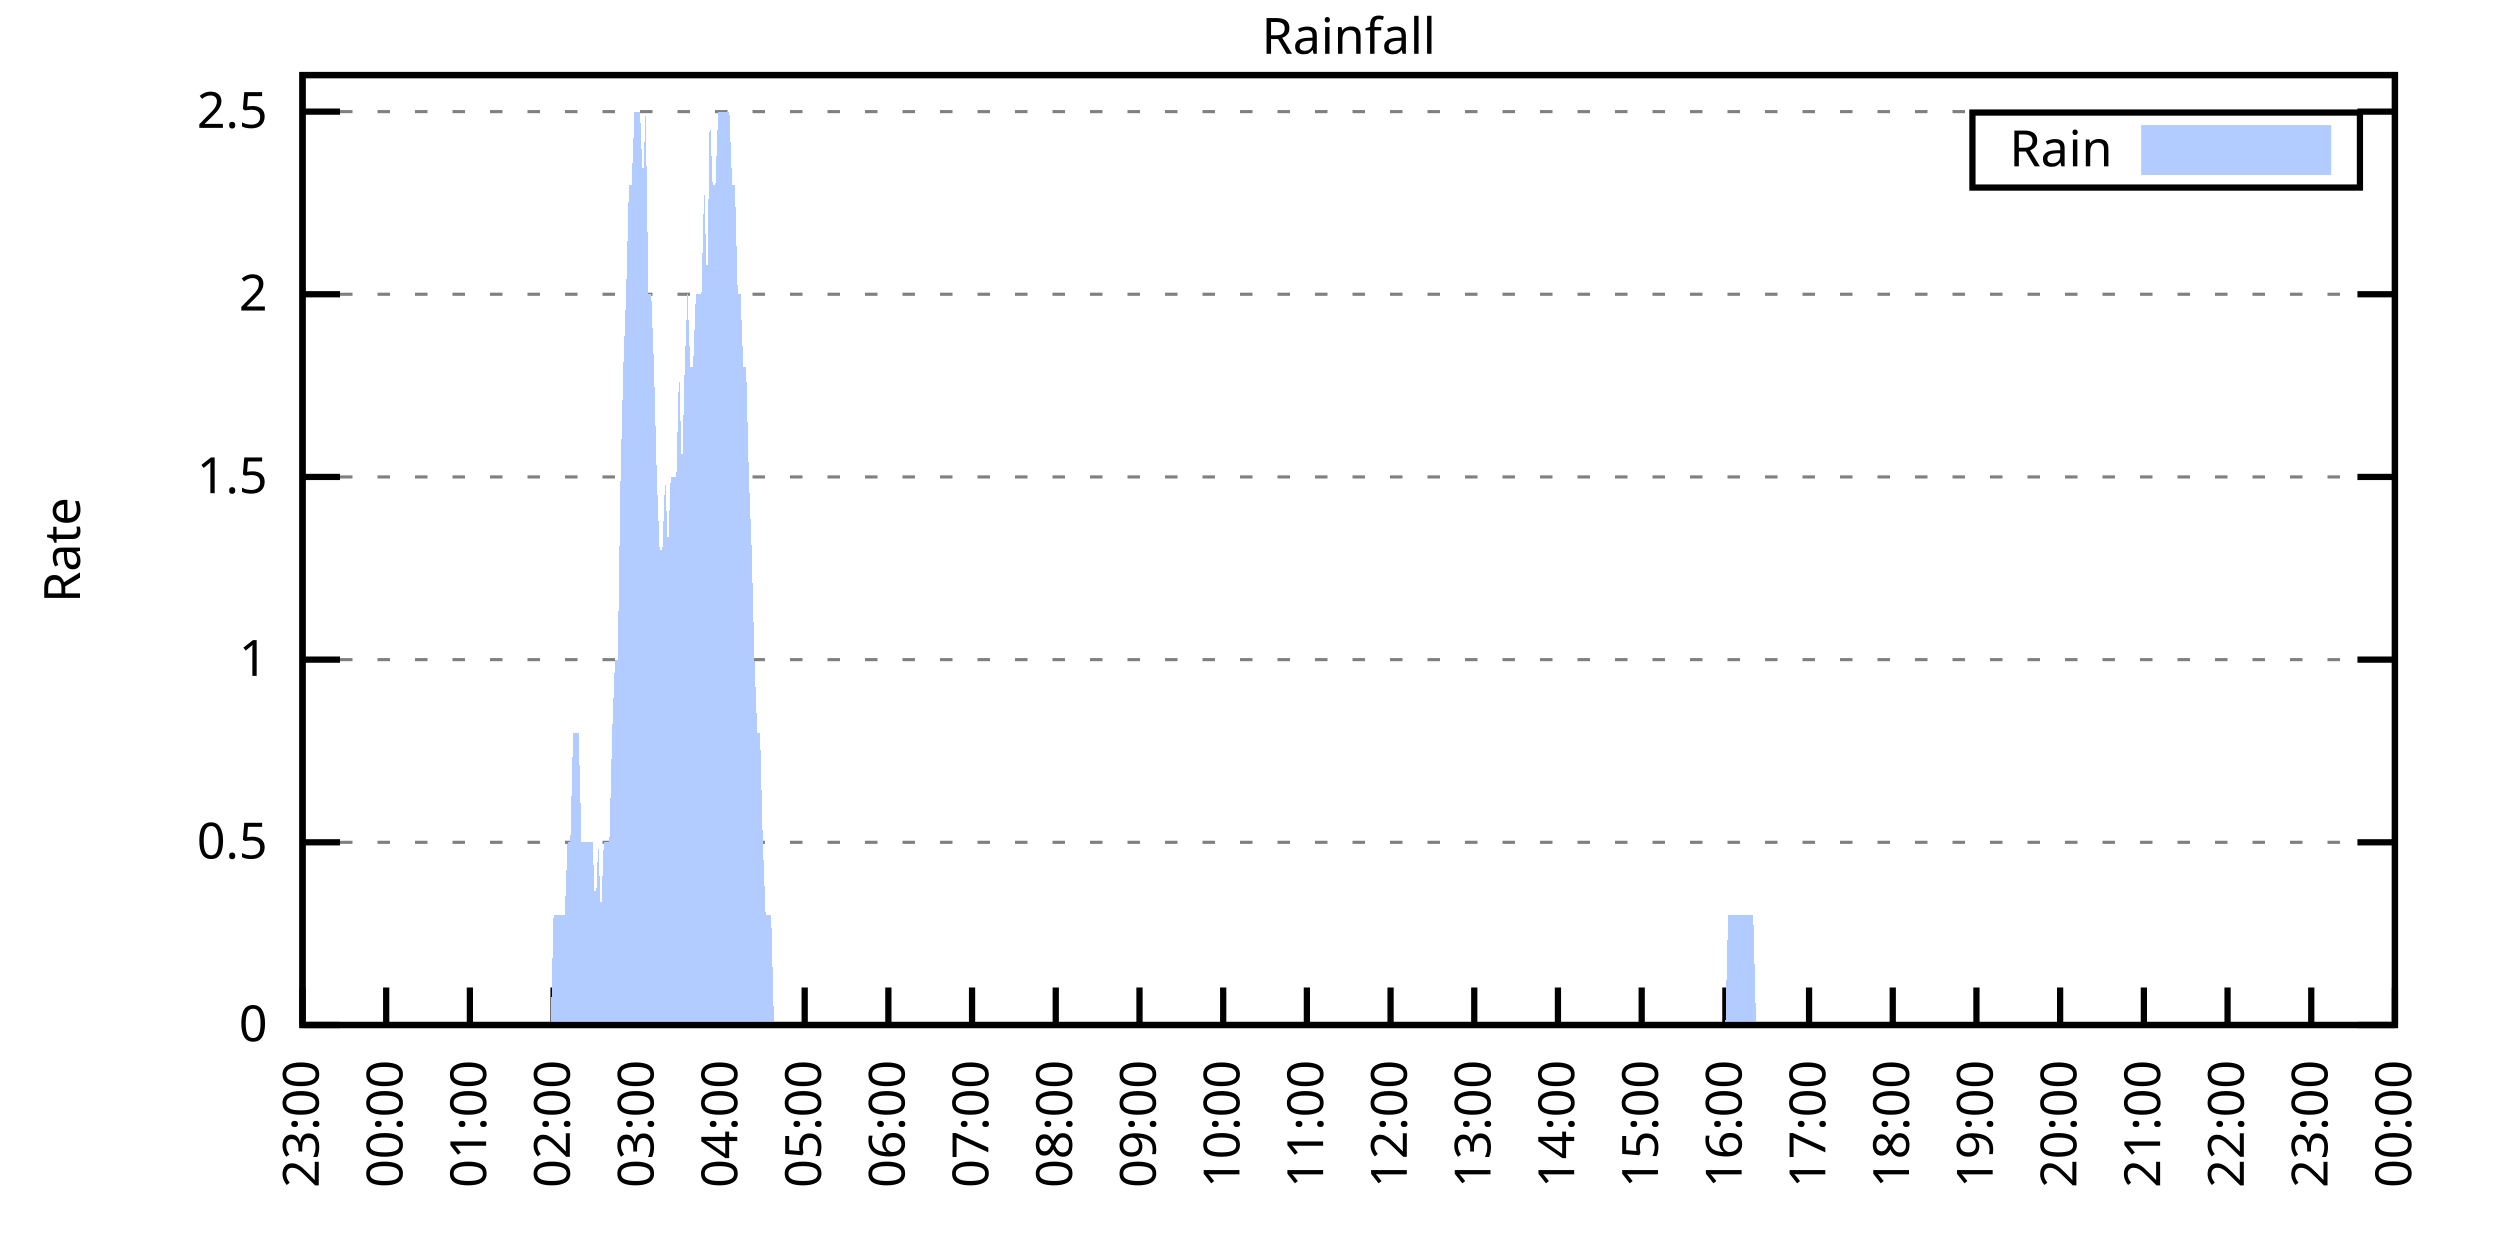
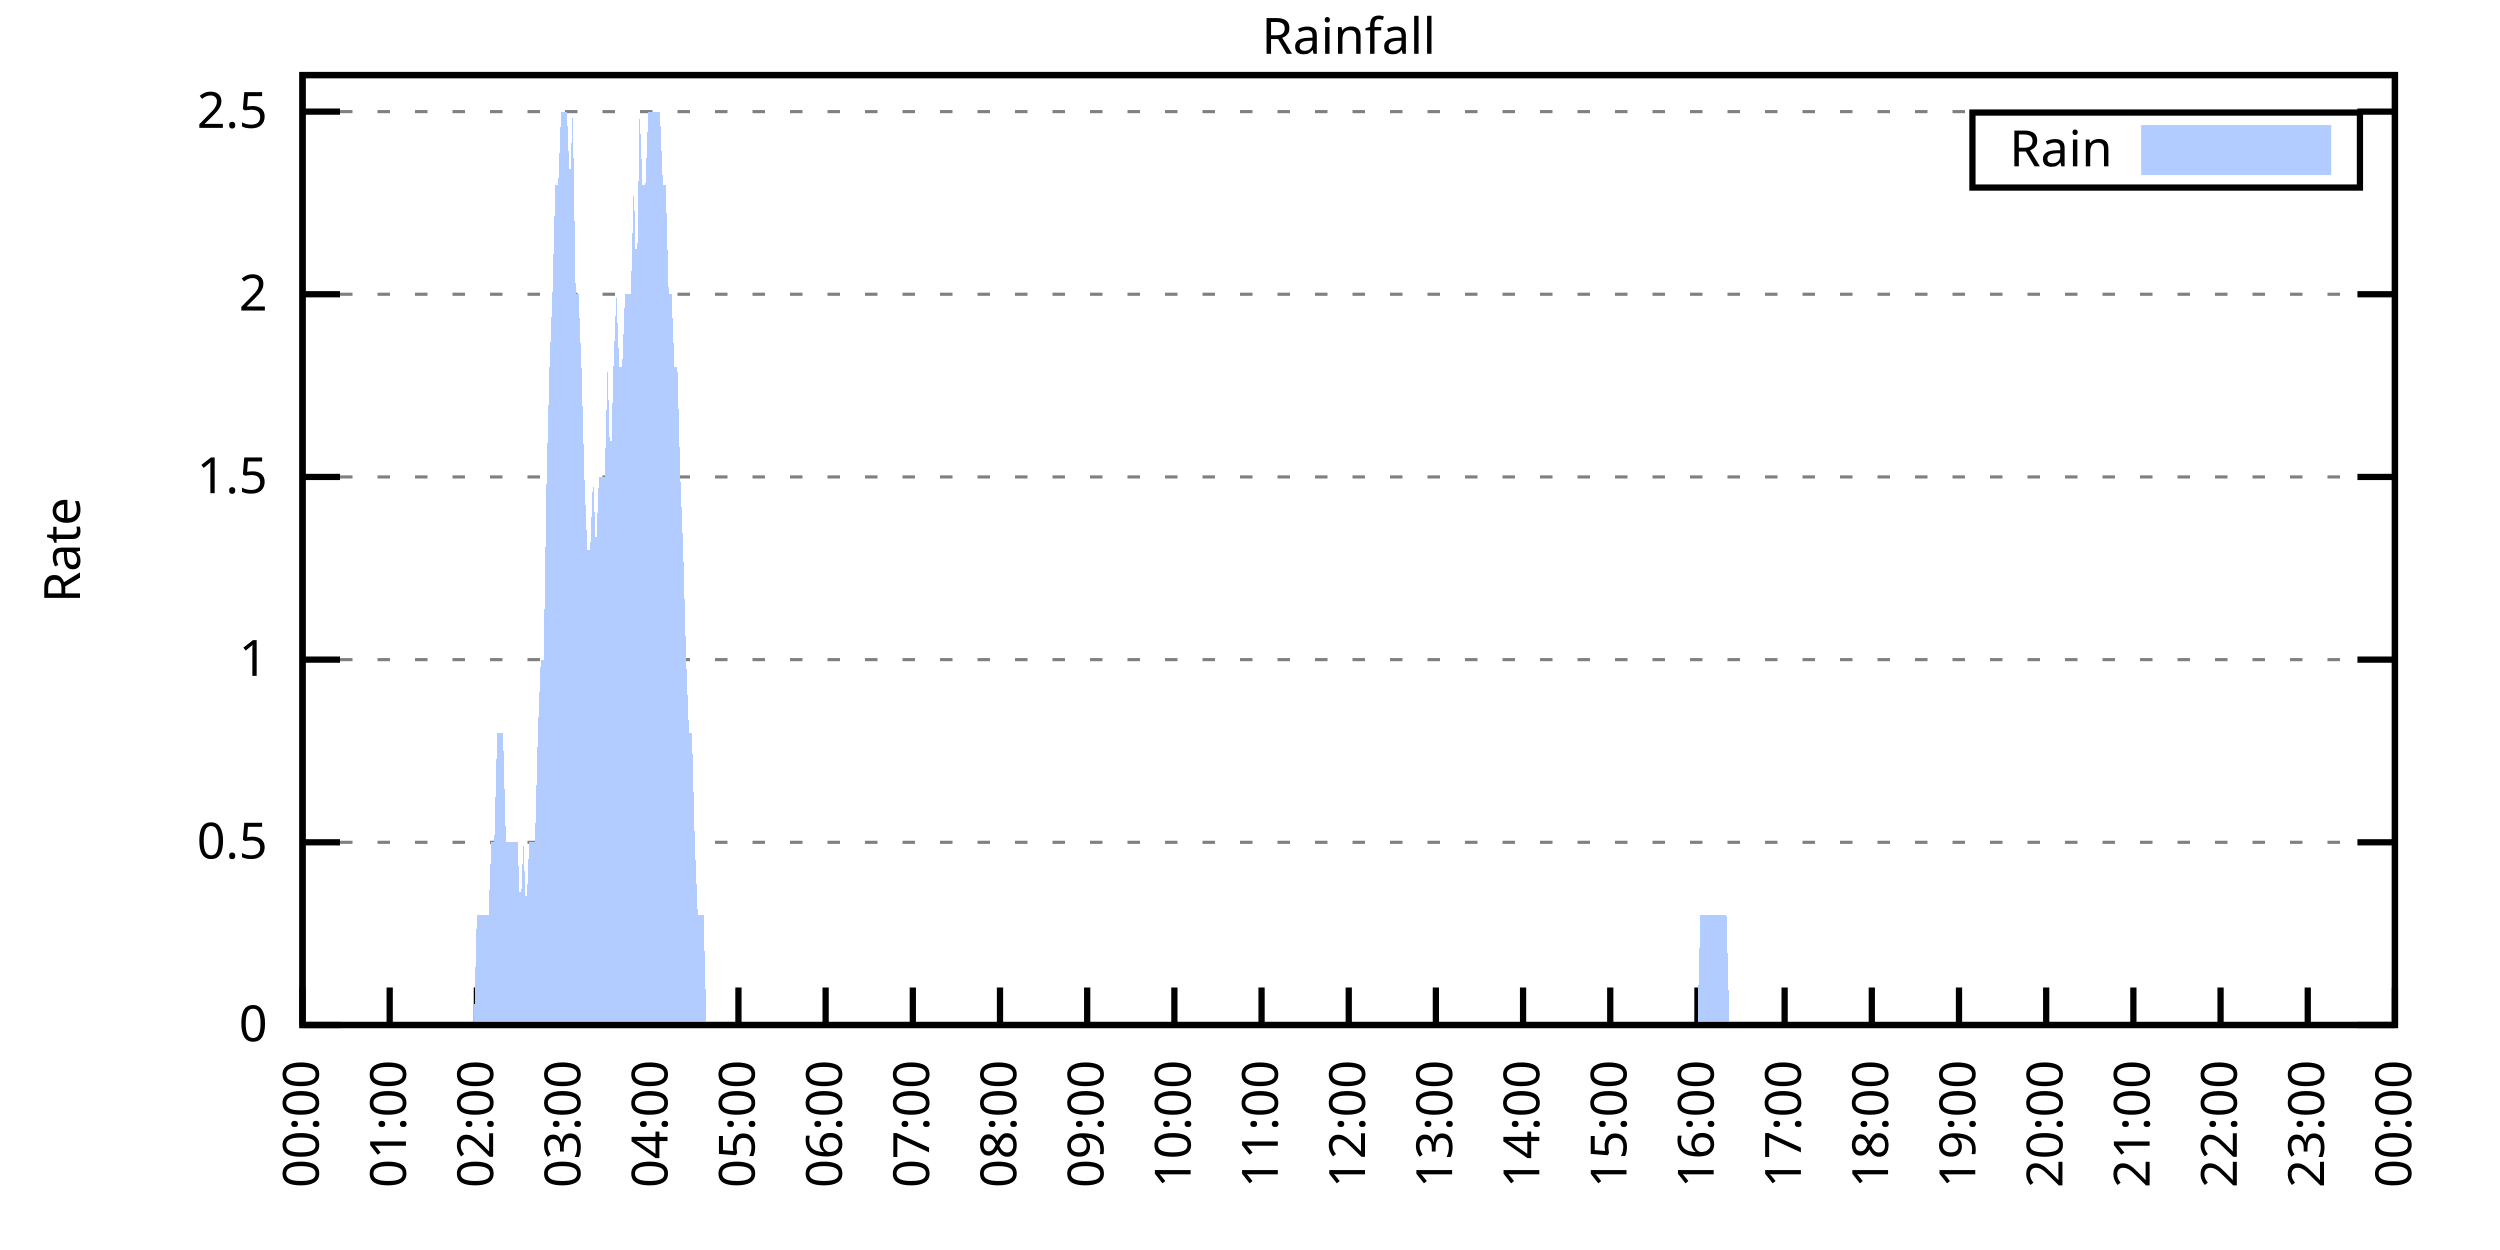
<svg xmlns="http://www.w3.org/2000/svg" xmlns:xlink="http://www.w3.org/1999/xlink" width="400" height="200" viewBox="0 0 400 200">
  <g id="gnuplot_canvas">
    <rect x="0" y="0" width="400" height="200" fill="none" />
    <defs>
      <circle id="gpDot" r="0.5" stroke-width="0.5" stroke="currentColor" />
      <path id="gpPt0" stroke-width="0.333" stroke="currentColor" d="M-1,0 h2 M0,-1 v2" />
      <path id="gpPt1" stroke-width="0.333" stroke="currentColor" d="M-1,-1 L1,1 M1,-1 L-1,1" />
      <path id="gpPt2" stroke-width="0.333" stroke="currentColor" d="M-1,0 L1,0 M0,-1 L0,1 M-1,-1 L1,1 M-1,1 L1,-1" />
      <rect id="gpPt3" stroke-width="0.333" stroke="currentColor" x="-1" y="-1" width="2" height="2" />
      <rect id="gpPt4" stroke-width="0.333" stroke="currentColor" fill="currentColor" x="-1" y="-1" width="2" height="2" />
      <circle id="gpPt5" stroke-width="0.333" stroke="currentColor" cx="0" cy="0" r="1" />
      <use xlink:href="#gpPt5" id="gpPt6" fill="currentColor" stroke="none" />
      <path id="gpPt7" stroke-width="0.333" stroke="currentColor" d="M0,-1.33 L-1.33,0.67 L1.33,0.67 z" />
      <use xlink:href="#gpPt7" id="gpPt8" fill="currentColor" stroke="none" />
      <use xlink:href="#gpPt7" id="gpPt9" stroke="currentColor" transform="rotate(180)" />
      <use xlink:href="#gpPt9" id="gpPt10" fill="currentColor" stroke="none" />
      <use xlink:href="#gpPt3" id="gpPt11" stroke="currentColor" transform="rotate(45)" />
      <use xlink:href="#gpPt11" id="gpPt12" fill="currentColor" stroke="none" />
      <path id="gpPt13" stroke-width="0.333" stroke="currentColor" d="M0,1.330 L1.265,0.411 L0.782,-1.067 L-0.782,-1.076 L-1.265,0.411 z" />
      <use xlink:href="#gpPt13" id="gpPt14" fill="currentColor" stroke="none" />
      <filter id="textbox" filterUnits="objectBoundingBox" x="0" y="0" height="1" width="1">
        <feFlood flood-color="white" flood-opacity="1" result="bgnd" />
        <feComposite in="SourceGraphic" in2="bgnd" operator="atop" />
      </filter>
      <filter id="greybox" filterUnits="objectBoundingBox" x="0" y="0" height="1" width="1">
        <feFlood flood-color="lightgrey" flood-opacity="1" result="grey" />
        <feComposite in="SourceGraphic" in2="grey" operator="atop" />
      </filter>
    </defs>
    <g fill="none" color="white" stroke="currentColor" stroke-width="1.00" stroke-linecap="butt" stroke-linejoin="miter">
</g>
    <g fill="none" color="black" stroke="currentColor" stroke-width="1.00" stroke-linecap="butt" stroke-linejoin="miter">
      <g stroke="none" shape-rendering="crispEdges">
        <polygon fill="rgb(255, 255, 255)" points="48.40,164.00 383.18,164.00 383.18,12.02 48.40,12.02 " />
      </g>
    </g>
    <g fill="none" color="black" stroke="currentColor" stroke-width="1.00" stroke-linecap="butt" stroke-linejoin="miter">
</g>
    <g fill="none" color="black" stroke="black" stroke-width="0.50" stroke-linecap="butt" stroke-linejoin="miter">
</g>
    <g fill="none" color="gray" stroke="currentColor" stroke-width="0.50" stroke-linecap="butt" stroke-linejoin="miter">
      <path stroke="gray" stroke-dasharray="2,4" class="gridline" d="M48.40,164.00 L383.19,164.00  " />
    </g>
    <g fill="none" color="gray" stroke="gray" stroke-width="1.00" stroke-linecap="butt" stroke-linejoin="miter">
</g>
    <g fill="none" color="black" stroke="currentColor" stroke-width="1.00" stroke-linecap="butt" stroke-linejoin="miter">
      <path stroke="black" d="M48.40,164.00 L54.40,164.00 M383.19,164.00 L377.19,164.00  " />
      <g transform="translate(42.80,166.60)" stroke="none" fill="black" font-family="Sans" font-size="8.00" text-anchor="end">
        <text>
          <tspan font-family="Sans"> 0</tspan>
        </text>
      </g>
    </g>
    <g fill="none" color="black" stroke="currentColor" stroke-width="1.00" stroke-linecap="butt" stroke-linejoin="miter">
</g>
    <g fill="none" color="black" stroke="black" stroke-width="0.50" stroke-linecap="butt" stroke-linejoin="miter">
</g>
    <g fill="none" color="gray" stroke="currentColor" stroke-width="0.50" stroke-linecap="butt" stroke-linejoin="miter">
      <path stroke="gray" stroke-dasharray="2,4" class="gridline" d="M48.40,134.77 L383.19,134.77  " />
    </g>
    <g fill="none" color="gray" stroke="gray" stroke-width="1.00" stroke-linecap="butt" stroke-linejoin="miter">
</g>
    <g fill="none" color="black" stroke="currentColor" stroke-width="1.00" stroke-linecap="butt" stroke-linejoin="miter">
      <path stroke="black" d="M48.40,134.77 L54.40,134.77 M383.19,134.77 L377.19,134.77  " />
      <g transform="translate(42.80,137.37)" stroke="none" fill="black" font-family="Sans" font-size="8.00" text-anchor="end">
        <text>
          <tspan font-family="Sans"> 0.5</tspan>
        </text>
      </g>
    </g>
    <g fill="none" color="black" stroke="currentColor" stroke-width="1.00" stroke-linecap="butt" stroke-linejoin="miter">
</g>
    <g fill="none" color="black" stroke="black" stroke-width="0.50" stroke-linecap="butt" stroke-linejoin="miter">
</g>
    <g fill="none" color="gray" stroke="currentColor" stroke-width="0.50" stroke-linecap="butt" stroke-linejoin="miter">
      <path stroke="gray" stroke-dasharray="2,4" class="gridline" d="M48.40,105.54 L383.19,105.54  " />
    </g>
    <g fill="none" color="gray" stroke="gray" stroke-width="1.00" stroke-linecap="butt" stroke-linejoin="miter">
</g>
    <g fill="none" color="black" stroke="currentColor" stroke-width="1.00" stroke-linecap="butt" stroke-linejoin="miter">
      <path stroke="black" d="M48.40,105.54 L54.40,105.54 M383.19,105.54 L377.19,105.54  " />
      <g transform="translate(42.80,108.14)" stroke="none" fill="black" font-family="Sans" font-size="8.00" text-anchor="end">
        <text>
          <tspan font-family="Sans"> 1</tspan>
        </text>
      </g>
    </g>
    <g fill="none" color="black" stroke="currentColor" stroke-width="1.00" stroke-linecap="butt" stroke-linejoin="miter">
</g>
    <g fill="none" color="black" stroke="black" stroke-width="0.50" stroke-linecap="butt" stroke-linejoin="miter">
</g>
    <g fill="none" color="gray" stroke="currentColor" stroke-width="0.50" stroke-linecap="butt" stroke-linejoin="miter">
      <path stroke="gray" stroke-dasharray="2,4" class="gridline" d="M48.40,76.31 L383.19,76.31  " />
    </g>
    <g fill="none" color="gray" stroke="gray" stroke-width="1.00" stroke-linecap="butt" stroke-linejoin="miter">
</g>
    <g fill="none" color="black" stroke="currentColor" stroke-width="1.00" stroke-linecap="butt" stroke-linejoin="miter">
      <path stroke="black" d="M48.40,76.31 L54.40,76.31 M383.19,76.31 L377.19,76.31  " />
      <g transform="translate(42.80,78.91)" stroke="none" fill="black" font-family="Sans" font-size="8.00" text-anchor="end">
        <text>
          <tspan font-family="Sans"> 1.5</tspan>
        </text>
      </g>
    </g>
    <g fill="none" color="black" stroke="currentColor" stroke-width="1.00" stroke-linecap="butt" stroke-linejoin="miter">
</g>
    <g fill="none" color="black" stroke="black" stroke-width="0.50" stroke-linecap="butt" stroke-linejoin="miter">
</g>
    <g fill="none" color="gray" stroke="currentColor" stroke-width="0.50" stroke-linecap="butt" stroke-linejoin="miter">
      <path stroke="gray" stroke-dasharray="2,4" class="gridline" d="M48.40,47.08 L383.19,47.08  " />
    </g>
    <g fill="none" color="gray" stroke="gray" stroke-width="1.00" stroke-linecap="butt" stroke-linejoin="miter">
</g>
    <g fill="none" color="black" stroke="currentColor" stroke-width="1.00" stroke-linecap="butt" stroke-linejoin="miter">
      <path stroke="black" d="M48.40,47.08 L54.40,47.08 M383.19,47.08 L377.19,47.08  " />
      <g transform="translate(42.80,49.68)" stroke="none" fill="black" font-family="Sans" font-size="8.00" text-anchor="end">
        <text>
          <tspan font-family="Sans"> 2</tspan>
        </text>
      </g>
    </g>
    <g fill="none" color="black" stroke="currentColor" stroke-width="1.00" stroke-linecap="butt" stroke-linejoin="miter">
</g>
    <g fill="none" color="black" stroke="black" stroke-width="0.50" stroke-linecap="butt" stroke-linejoin="miter">
</g>
    <g fill="none" color="gray" stroke="currentColor" stroke-width="0.50" stroke-linecap="butt" stroke-linejoin="miter">
      <path stroke="gray" stroke-dasharray="2,4" class="gridline" d="M48.40,17.86 L383.19,17.86  " />
    </g>
    <g fill="none" color="gray" stroke="gray" stroke-width="1.00" stroke-linecap="butt" stroke-linejoin="miter">
</g>
    <g fill="none" color="black" stroke="currentColor" stroke-width="1.00" stroke-linecap="butt" stroke-linejoin="miter">
      <path stroke="black" d="M48.40,17.86 L54.40,17.86 M383.19,17.86 L377.19,17.86  " />
      <g transform="translate(42.80,20.46)" stroke="none" fill="black" font-family="Sans" font-size="8.00" text-anchor="end">
        <text>
          <tspan font-family="Sans"> 2.5</tspan>
        </text>
      </g>
    </g>
    <g fill="none" color="black" stroke="currentColor" stroke-width="1.00" stroke-linecap="butt" stroke-linejoin="miter">
      <path stroke="black" d="M48.40,164.00 L48.40,158.00  " />
      <g transform="translate(51.00,169.60) rotate(270.00)" stroke="none" fill="black" font-family="Sans" font-size="8.00" text-anchor="end">
        <text>
-           <tspan font-family="Sans">23:00</tspan>
-         </text>
-       </g>
-     </g>
-     <g fill="none" color="black" stroke="currentColor" stroke-width="1.00" stroke-linecap="butt" stroke-linejoin="miter">
-       <path stroke="black" d="M61.79,164.00 L61.79,158.00  " />
-       <g transform="translate(64.39,169.60) rotate(270.00)" stroke="none" fill="black" font-family="Sans" font-size="8.00" text-anchor="end">
-         <text>
          <tspan font-family="Sans">00:00</tspan>
        </text>
      </g>
    </g>
    <g fill="none" color="black" stroke="currentColor" stroke-width="1.00" stroke-linecap="butt" stroke-linejoin="miter">
-       <path stroke="black" d="M75.18,164.00 L75.18,158.00  " />
-       <g transform="translate(77.78,169.60) rotate(270.00)" stroke="none" fill="black" font-family="Sans" font-size="8.00" text-anchor="end">
+       <path stroke="black" d="M62.35,164.00 L62.35,158.00  " />
+       <g transform="translate(64.95,169.60) rotate(270.00)" stroke="none" fill="black" font-family="Sans" font-size="8.00" text-anchor="end">
        <text>
          <tspan font-family="Sans">01:00</tspan>
        </text>
      </g>
    </g>
    <g fill="none" color="black" stroke="currentColor" stroke-width="1.00" stroke-linecap="butt" stroke-linejoin="miter">
-       <path stroke="black" d="M88.57,164.00 L88.57,158.00  " />
-       <g transform="translate(91.17,169.60) rotate(270.00)" stroke="none" fill="black" font-family="Sans" font-size="8.00" text-anchor="end">
+       <path stroke="black" d="M76.30,164.00 L76.30,158.00  " />
+       <g transform="translate(78.90,169.60) rotate(270.00)" stroke="none" fill="black" font-family="Sans" font-size="8.00" text-anchor="end">
        <text>
          <tspan font-family="Sans">02:00</tspan>
        </text>
      </g>
    </g>
    <g fill="none" color="black" stroke="currentColor" stroke-width="1.00" stroke-linecap="butt" stroke-linejoin="miter">
-       <path stroke="black" d="M101.97,164.00 L101.97,158.00  " />
-       <g transform="translate(104.57,169.60) rotate(270.00)" stroke="none" fill="black" font-family="Sans" font-size="8.00" text-anchor="end">
+       <path stroke="black" d="M90.25,164.00 L90.25,158.00  " />
+       <g transform="translate(92.85,169.60) rotate(270.00)" stroke="none" fill="black" font-family="Sans" font-size="8.00" text-anchor="end">
        <text>
          <tspan font-family="Sans">03:00</tspan>
        </text>
      </g>
    </g>
    <g fill="none" color="black" stroke="currentColor" stroke-width="1.00" stroke-linecap="butt" stroke-linejoin="miter">
-       <path stroke="black" d="M115.36,164.00 L115.36,158.00  " />
-       <g transform="translate(117.96,169.60) rotate(270.00)" stroke="none" fill="black" font-family="Sans" font-size="8.00" text-anchor="end">
+       <path stroke="black" d="M104.20,164.00 L104.20,158.00  " />
+       <g transform="translate(106.80,169.60) rotate(270.00)" stroke="none" fill="black" font-family="Sans" font-size="8.00" text-anchor="end">
        <text>
          <tspan font-family="Sans">04:00</tspan>
        </text>
      </g>
    </g>
    <g fill="none" color="black" stroke="currentColor" stroke-width="1.00" stroke-linecap="butt" stroke-linejoin="miter">
-       <path stroke="black" d="M128.75,164.00 L128.75,158.00  " />
-       <g transform="translate(131.35,169.60) rotate(270.00)" stroke="none" fill="black" font-family="Sans" font-size="8.00" text-anchor="end">
+       <path stroke="black" d="M118.15,164.00 L118.15,158.00  " />
+       <g transform="translate(120.75,169.60) rotate(270.00)" stroke="none" fill="black" font-family="Sans" font-size="8.00" text-anchor="end">
        <text>
          <tspan font-family="Sans">05:00</tspan>
        </text>
      </g>
    </g>
    <g fill="none" color="black" stroke="currentColor" stroke-width="1.00" stroke-linecap="butt" stroke-linejoin="miter">
-       <path stroke="black" d="M142.14,164.00 L142.14,158.00  " />
-       <g transform="translate(144.74,169.60) rotate(270.00)" stroke="none" fill="black" font-family="Sans" font-size="8.00" text-anchor="end">
+       <path stroke="black" d="M132.10,164.00 L132.10,158.00  " />
+       <g transform="translate(134.70,169.60) rotate(270.00)" stroke="none" fill="black" font-family="Sans" font-size="8.00" text-anchor="end">
        <text>
          <tspan font-family="Sans">06:00</tspan>
        </text>
      </g>
    </g>
    <g fill="none" color="black" stroke="currentColor" stroke-width="1.00" stroke-linecap="butt" stroke-linejoin="miter">
-       <path stroke="black" d="M155.53,164.00 L155.53,158.00  " />
-       <g transform="translate(158.13,169.60) rotate(270.00)" stroke="none" fill="black" font-family="Sans" font-size="8.00" text-anchor="end">
+       <path stroke="black" d="M146.05,164.00 L146.05,158.00  " />
+       <g transform="translate(148.65,169.60) rotate(270.00)" stroke="none" fill="black" font-family="Sans" font-size="8.00" text-anchor="end">
        <text>
          <tspan font-family="Sans">07:00</tspan>
        </text>
      </g>
    </g>
    <g fill="none" color="black" stroke="currentColor" stroke-width="1.00" stroke-linecap="butt" stroke-linejoin="miter">
-       <path stroke="black" d="M168.92,164.00 L168.92,158.00  " />
-       <g transform="translate(171.52,169.60) rotate(270.00)" stroke="none" fill="black" font-family="Sans" font-size="8.00" text-anchor="end">
+       <path stroke="black" d="M160.00,164.00 L160.00,158.00  " />
+       <g transform="translate(162.60,169.60) rotate(270.00)" stroke="none" fill="black" font-family="Sans" font-size="8.00" text-anchor="end">
        <text>
          <tspan font-family="Sans">08:00</tspan>
        </text>
      </g>
    </g>
    <g fill="none" color="black" stroke="currentColor" stroke-width="1.00" stroke-linecap="butt" stroke-linejoin="miter">
-       <path stroke="black" d="M182.32,164.00 L182.32,158.00  " />
-       <g transform="translate(184.92,169.60) rotate(270.00)" stroke="none" fill="black" font-family="Sans" font-size="8.00" text-anchor="end">
+       <path stroke="black" d="M173.95,164.00 L173.95,158.00  " />
+       <g transform="translate(176.55,169.60) rotate(270.00)" stroke="none" fill="black" font-family="Sans" font-size="8.00" text-anchor="end">
        <text>
          <tspan font-family="Sans">09:00</tspan>
        </text>
      </g>
    </g>
    <g fill="none" color="black" stroke="currentColor" stroke-width="1.00" stroke-linecap="butt" stroke-linejoin="miter">
-       <path stroke="black" d="M195.71,164.00 L195.71,158.00  " />
-       <g transform="translate(198.31,169.60) rotate(270.00)" stroke="none" fill="black" font-family="Sans" font-size="8.00" text-anchor="end">
+       <path stroke="black" d="M187.90,164.00 L187.90,158.00  " />
+       <g transform="translate(190.50,169.60) rotate(270.00)" stroke="none" fill="black" font-family="Sans" font-size="8.00" text-anchor="end">
        <text>
          <tspan font-family="Sans">10:00</tspan>
        </text>
      </g>
    </g>
    <g fill="none" color="black" stroke="currentColor" stroke-width="1.00" stroke-linecap="butt" stroke-linejoin="miter">
-       <path stroke="black" d="M209.10,164.00 L209.10,158.00  " />
-       <g transform="translate(211.70,169.60) rotate(270.00)" stroke="none" fill="black" font-family="Sans" font-size="8.00" text-anchor="end">
+       <path stroke="black" d="M201.85,164.00 L201.85,158.00  " />
+       <g transform="translate(204.45,169.60) rotate(270.00)" stroke="none" fill="black" font-family="Sans" font-size="8.00" text-anchor="end">
        <text>
          <tspan font-family="Sans">11:00</tspan>
        </text>
      </g>
    </g>
    <g fill="none" color="black" stroke="currentColor" stroke-width="1.00" stroke-linecap="butt" stroke-linejoin="miter">
-       <path stroke="black" d="M222.49,164.00 L222.49,158.00  " />
-       <g transform="translate(225.09,169.60) rotate(270.00)" stroke="none" fill="black" font-family="Sans" font-size="8.00" text-anchor="end">
+       <path stroke="black" d="M215.80,164.00 L215.80,158.00  " />
+       <g transform="translate(218.40,169.60) rotate(270.00)" stroke="none" fill="black" font-family="Sans" font-size="8.00" text-anchor="end">
        <text>
          <tspan font-family="Sans">12:00</tspan>
        </text>
      </g>
    </g>
    <g fill="none" color="black" stroke="currentColor" stroke-width="1.00" stroke-linecap="butt" stroke-linejoin="miter">
-       <path stroke="black" d="M235.88,164.00 L235.88,158.00  " />
-       <g transform="translate(238.48,169.60) rotate(270.00)" stroke="none" fill="black" font-family="Sans" font-size="8.00" text-anchor="end">
+       <path stroke="black" d="M229.74,164.00 L229.74,158.00  " />
+       <g transform="translate(232.34,169.60) rotate(270.00)" stroke="none" fill="black" font-family="Sans" font-size="8.00" text-anchor="end">
        <text>
          <tspan font-family="Sans">13:00</tspan>
        </text>
      </g>
    </g>
    <g fill="none" color="black" stroke="currentColor" stroke-width="1.00" stroke-linecap="butt" stroke-linejoin="miter">
-       <path stroke="black" d="M249.27,164.00 L249.27,158.00  " />
-       <g transform="translate(251.87,169.60) rotate(270.00)" stroke="none" fill="black" font-family="Sans" font-size="8.00" text-anchor="end">
+       <path stroke="black" d="M243.69,164.00 L243.69,158.00  " />
+       <g transform="translate(246.29,169.60) rotate(270.00)" stroke="none" fill="black" font-family="Sans" font-size="8.00" text-anchor="end">
        <text>
          <tspan font-family="Sans">14:00</tspan>
        </text>
      </g>
    </g>
    <g fill="none" color="black" stroke="currentColor" stroke-width="1.00" stroke-linecap="butt" stroke-linejoin="miter">
-       <path stroke="black" d="M262.67,164.00 L262.67,158.00  " />
-       <g transform="translate(265.27,169.60) rotate(270.00)" stroke="none" fill="black" font-family="Sans" font-size="8.00" text-anchor="end">
+       <path stroke="black" d="M257.64,164.00 L257.64,158.00  " />
+       <g transform="translate(260.24,169.60) rotate(270.00)" stroke="none" fill="black" font-family="Sans" font-size="8.00" text-anchor="end">
        <text>
          <tspan font-family="Sans">15:00</tspan>
        </text>
      </g>
    </g>
    <g fill="none" color="black" stroke="currentColor" stroke-width="1.00" stroke-linecap="butt" stroke-linejoin="miter">
-       <path stroke="black" d="M276.06,164.00 L276.06,158.00  " />
-       <g transform="translate(278.66,169.60) rotate(270.00)" stroke="none" fill="black" font-family="Sans" font-size="8.00" text-anchor="end">
+       <path stroke="black" d="M271.59,164.00 L271.59,158.00  " />
+       <g transform="translate(274.19,169.60) rotate(270.00)" stroke="none" fill="black" font-family="Sans" font-size="8.00" text-anchor="end">
        <text>
          <tspan font-family="Sans">16:00</tspan>
        </text>
      </g>
    </g>
    <g fill="none" color="black" stroke="currentColor" stroke-width="1.00" stroke-linecap="butt" stroke-linejoin="miter">
-       <path stroke="black" d="M289.45,164.00 L289.45,158.00  " />
-       <g transform="translate(292.05,169.60) rotate(270.00)" stroke="none" fill="black" font-family="Sans" font-size="8.00" text-anchor="end">
+       <path stroke="black" d="M285.54,164.00 L285.54,158.00  " />
+       <g transform="translate(288.14,169.60) rotate(270.00)" stroke="none" fill="black" font-family="Sans" font-size="8.00" text-anchor="end">
        <text>
          <tspan font-family="Sans">17:00</tspan>
        </text>
      </g>
    </g>
    <g fill="none" color="black" stroke="currentColor" stroke-width="1.00" stroke-linecap="butt" stroke-linejoin="miter">
-       <path stroke="black" d="M302.84,164.00 L302.84,158.00  " />
-       <g transform="translate(305.44,169.60) rotate(270.00)" stroke="none" fill="black" font-family="Sans" font-size="8.00" text-anchor="end">
+       <path stroke="black" d="M299.49,164.00 L299.49,158.00  " />
+       <g transform="translate(302.09,169.60) rotate(270.00)" stroke="none" fill="black" font-family="Sans" font-size="8.00" text-anchor="end">
        <text>
          <tspan font-family="Sans">18:00</tspan>
        </text>
      </g>
    </g>
    <g fill="none" color="black" stroke="currentColor" stroke-width="1.00" stroke-linecap="butt" stroke-linejoin="miter">
-       <path stroke="black" d="M316.23,164.00 L316.23,158.00  " />
-       <g transform="translate(318.83,169.60) rotate(270.00)" stroke="none" fill="black" font-family="Sans" font-size="8.00" text-anchor="end">
+       <path stroke="black" d="M313.44,164.00 L313.44,158.00  " />
+       <g transform="translate(316.04,169.60) rotate(270.00)" stroke="none" fill="black" font-family="Sans" font-size="8.00" text-anchor="end">
        <text>
          <tspan font-family="Sans">19:00</tspan>
        </text>
      </g>
    </g>
    <g fill="none" color="black" stroke="currentColor" stroke-width="1.00" stroke-linecap="butt" stroke-linejoin="miter">
-       <path stroke="black" d="M329.62,164.00 L329.62,158.00  " />
-       <g transform="translate(332.22,169.60) rotate(270.00)" stroke="none" fill="black" font-family="Sans" font-size="8.00" text-anchor="end">
+       <path stroke="black" d="M327.39,164.00 L327.39,158.00  " />
+       <g transform="translate(329.99,169.60) rotate(270.00)" stroke="none" fill="black" font-family="Sans" font-size="8.00" text-anchor="end">
        <text>
          <tspan font-family="Sans">20:00</tspan>
        </text>
      </g>
    </g>
    <g fill="none" color="black" stroke="currentColor" stroke-width="1.00" stroke-linecap="butt" stroke-linejoin="miter">
-       <path stroke="black" d="M343.02,164.00 L343.02,158.00  " />
-       <g transform="translate(345.62,169.60) rotate(270.00)" stroke="none" fill="black" font-family="Sans" font-size="8.00" text-anchor="end">
+       <path stroke="black" d="M341.34,164.00 L341.34,158.00  " />
+       <g transform="translate(343.94,169.60) rotate(270.00)" stroke="none" fill="black" font-family="Sans" font-size="8.00" text-anchor="end">
        <text>
          <tspan font-family="Sans">21:00</tspan>
        </text>
      </g>
    </g>
    <g fill="none" color="black" stroke="currentColor" stroke-width="1.00" stroke-linecap="butt" stroke-linejoin="miter">
-       <path stroke="black" d="M356.41,164.00 L356.41,158.00  " />
-       <g transform="translate(359.01,169.60) rotate(270.00)" stroke="none" fill="black" font-family="Sans" font-size="8.00" text-anchor="end">
+       <path stroke="black" d="M355.29,164.00 L355.29,158.00  " />
+       <g transform="translate(357.89,169.60) rotate(270.00)" stroke="none" fill="black" font-family="Sans" font-size="8.00" text-anchor="end">
        <text>
          <tspan font-family="Sans">22:00</tspan>
        </text>
      </g>
    </g>
    <g fill="none" color="black" stroke="currentColor" stroke-width="1.00" stroke-linecap="butt" stroke-linejoin="miter">
-       <path stroke="black" d="M369.80,164.00 L369.80,158.00  " />
-       <g transform="translate(372.40,169.60) rotate(270.00)" stroke="none" fill="black" font-family="Sans" font-size="8.00" text-anchor="end">
+       <path stroke="black" d="M369.24,164.00 L369.24,158.00  " />
+       <g transform="translate(371.84,169.60) rotate(270.00)" stroke="none" fill="black" font-family="Sans" font-size="8.00" text-anchor="end">
        <text>
          <tspan font-family="Sans">23:00</tspan>
        </text>
      </g>
    </g>
    <g fill="none" color="black" stroke="currentColor" stroke-width="1.00" stroke-linecap="butt" stroke-linejoin="miter">
      <path stroke="black" d="M383.19,164.00 L383.19,158.00  " />
      <g transform="translate(385.79,169.60) rotate(270.00)" stroke="none" fill="black" font-family="Sans" font-size="8.00" text-anchor="end">
        <text>
          <tspan font-family="Sans">00:00</tspan>
        </text>
      </g>
    </g>
    <g fill="none" color="black" stroke="currentColor" stroke-width="1.00" stroke-linecap="butt" stroke-linejoin="miter">
</g>
    <g fill="none" color="black" stroke="currentColor" stroke-width="1.00" stroke-linecap="butt" stroke-linejoin="miter">
      <path stroke="black" d="M48.40,12.01 L48.40,164.00 L383.19,164.00 L383.19,12.01 L48.40,12.01 Z  " />
    </g>
    <g fill="none" color="black" stroke="currentColor" stroke-width="1.00" stroke-linecap="butt" stroke-linejoin="miter">
</g>
    <g fill="none" color="black" stroke="currentColor" stroke-width="1.00" stroke-linecap="butt" stroke-linejoin="miter">
      <path stroke="black" d="M315.59,30.01 L315.59,18.01 L377.59,18.01 L377.59,30.01 L315.59,30.01 Z  " />
    </g>
    <g id="Rainfall_plot_1">
      <g fill="none" color="white" stroke="black" stroke-width="2.00" stroke-linecap="butt" stroke-linejoin="miter">
</g>
      <g fill="none" color="black" stroke="currentColor" stroke-width="2.00" stroke-linecap="butt" stroke-linejoin="miter">
        <g transform="translate(337.99,26.61)" stroke="none" fill="black" font-family="Sans" font-size="8.00" text-anchor="end">
          <text>
            <tspan font-family="Sans">Rain</tspan>
          </text>
        </g>
      </g>
      <g fill="none" color="black" stroke="currentColor" stroke-width="2.00" stroke-linecap="butt" stroke-linejoin="miter">
        <g stroke="none" shape-rendering="crispEdges">
          <polygon fill="rgb(178, 204, 255)" points="343.59,27.01 371.99,27.01 371.99,21.01 343.59,21.01 " />
        </g>
        <path stroke="rgb(178, 204, 255)" d="M343.59,27.01 L371.99,27.01 L371.99,21.01 L343.59,21.01 L343.59,27.01 Z  " />
      </g>
      <g fill="none" color="black" stroke="currentColor" stroke-width="2.00" stroke-linecap="butt" stroke-linejoin="miter">
        <g stroke="none" shape-rendering="crispEdges">
-           <polygon fill="rgb(178, 204, 255)" points="58.67,164.00 59.11,164.00 59.56,164.00 60.01,164.00 60.45,164.00 60.90,164.00 61.35,164.00 61.79,164.00 62.24,164.00 62.68,164.00 63.13,164.00 63.58,164.00 64.02,164.00 64.47,164.00 64.92,164.00 65.36,164.00 65.81,164.00 66.26,164.00 66.70,164.00 67.15,164.00 67.59,164.00 68.04,164.00 68.49,164.00 68.93,164.00 69.38,164.00 69.83,164.00 70.27,164.00 70.72,164.00 71.17,164.00 71.61,164.00 72.06,164.00 72.50,164.00 72.95,164.00 73.40,164.00 73.84,164.00 74.29,164.00 74.74,164.00 75.18,164.00 75.63,164.00 76.08,164.00 76.52,164.00 76.97,164.00 77.42,164.00 77.86,164.00 78.31,164.00 78.75,164.00 79.20,164.00 79.65,164.00 80.09,164.00 80.54,164.00 80.99,164.00 81.43,164.00 81.88,164.00 82.33,164.00 82.77,164.00 83.22,164.00 83.66,164.00 84.11,164.00 84.56,164.00 85.00,164.00 85.45,164.00 85.90,164.00 86.34,164.00 86.79,164.00 87.24,164.00 87.68,164.00 88.13,164.00 88.57,146.46 89.02,146.46 89.47,146.46 89.91,146.46 90.36,146.46 90.81,134.77 91.25,134.77 91.70,117.23 92.15,117.23 92.59,117.23 93.04,134.77 93.49,134.77 93.93,134.77 94.38,134.77 94.82,134.77 95.27,146.46 95.72,134.77 96.16,146.46 96.61,134.77 97.06,134.77 97.50,134.77 97.95,117.23 98.40,105.54 98.84,105.54 99.29,76.31 99.73,58.78 100.18,47.08 100.63,29.55 101.07,29.55 101.52,17.86 101.97,17.86 102.41,17.86 102.86,29.55 103.31,17.86 103.75,47.08 104.20,47.08 104.64,58.78 105.09,76.31 105.54,88.00 105.98,88.00 106.43,76.31 106.88,88.00 107.32,76.31 107.77,76.31 108.22,76.31 108.66,58.78 109.11,76.31 109.55,58.78 110.00,47.08 110.45,58.78 110.89,58.78 111.34,47.08 111.79,47.08 112.23,47.08 112.68,29.55 113.13,47.08 113.57,17.86 114.02,29.55 114.47,29.55 114.91,17.86 115.36,17.86 115.80,17.86 116.25,17.86 116.70,17.86 117.14,29.55 117.59,29.55 118.04,47.08 118.48,47.08 118.93,58.78 119.38,58.78 119.82,76.31 120.27,88.00 120.71,105.54 121.16,117.23 121.61,117.23 122.05,134.77 122.50,146.46 122.95,146.46 123.39,146.46 123.84,164.00 124.29,164.00 124.73,164.00 125.18,164.00 125.62,164.00 126.07,164.00 126.52,164.00 126.96,164.00 127.41,164.00 127.86,164.00 128.30,164.00 128.75,164.00 129.20,164.00 129.64,164.00 130.09,164.00 130.54,164.00 130.98,164.00 131.43,164.00 131.87,164.00 132.32,164.00 132.77,164.00 133.21,164.00 133.66,164.00 134.11,164.00 134.55,164.00 135.00,164.00 135.45,164.00 135.89,164.00 136.34,164.00 136.78,164.00 137.23,164.00 137.68,164.00 138.12,164.00 138.57,164.00 139.02,164.00 139.46,164.00 139.91,164.00 140.36,164.00 140.80,164.00 141.25,164.00 141.69,164.00 142.14,164.00 142.59,164.00 143.03,164.00 143.48,164.00 143.93,164.00 144.37,164.00 144.82,164.00 145.27,164.00 145.71,164.00 146.16,164.00 146.61,164.00 147.05,164.00 147.50,164.00 147.94,164.00 148.39,164.00 148.84,164.00 149.28,164.00 149.73,164.00 150.18,164.00 150.62,164.00 151.07,164.00 151.52,164.00 151.96,164.00 152.41,164.00 152.85,164.00 153.30,164.00 153.75,164.00 154.19,164.00 154.64,164.00 155.09,164.00 155.53,164.00 155.98,164.00 156.43,164.00 156.87,164.00 157.32,164.00 157.76,164.00 158.21,164.00 158.66,164.00 159.10,164.00 159.55,164.00 160.00,164.00 160.44,164.00 160.89,164.00 161.34,164.00 161.78,164.00 162.23,164.00 162.67,164.00 163.12,164.00 163.57,164.00 164.01,164.00 164.46,164.00 164.91,164.00 165.35,164.00 165.80,164.00 166.25,164.00 166.69,164.00 167.14,164.00 167.59,164.00 168.03,164.00 168.48,164.00 168.92,164.00 169.37,164.00 169.82,164.00 170.26,164.00 170.71,164.00 171.16,164.00 171.60,164.00 172.05,164.00 172.50,164.00 172.94,164.00 173.39,164.00 173.83,164.00 174.28,164.00 174.73,164.00 175.17,164.00 175.62,164.00 176.07,164.00 176.51,164.00 176.96,164.00 177.41,164.00 177.85,164.00 178.30,164.00 178.74,164.00 179.19,164.00 179.64,164.00 180.08,164.00 180.53,164.00 180.98,164.00 181.42,164.00 181.87,164.00 182.32,164.00 182.76,164.00 183.21,164.00 183.66,164.00 184.10,164.00 184.55,164.00 184.99,164.00 185.44,164.00 185.89,164.00 186.33,164.00 186.78,164.00 187.23,164.00 187.67,164.00 188.12,164.00 188.57,164.00 189.01,164.00 189.46,164.00 189.90,164.00 190.35,164.00 190.80,164.00 191.24,164.00 191.69,164.00 192.14,164.00 192.58,164.00 193.03,164.00 193.48,164.00 193.92,164.00 194.37,164.00 194.81,164.00 195.26,164.00 195.71,164.00 196.15,164.00 196.60,164.00 197.05,164.00 197.49,164.00 197.94,164.00 198.39,164.00 198.83,164.00 199.28,164.00 199.73,164.00 200.17,164.00 200.62,164.00 201.06,164.00 201.51,164.00 201.96,164.00 202.40,164.00 202.85,164.00 203.30,164.00 203.74,164.00 204.19,164.00 204.64,164.00 205.08,164.00 205.53,164.00 205.97,164.00 206.42,164.00 206.87,164.00 207.31,164.00 207.76,164.00 208.21,164.00 208.65,164.00 209.10,164.00 209.55,164.00 209.99,164.00 210.44,164.00 210.88,164.00 211.33,164.00 211.78,164.00 212.22,164.00 212.67,164.00 213.12,164.00 213.56,164.00 214.01,164.00 214.46,164.00 214.90,164.00 215.35,164.00 215.80,164.00 216.24,164.00 216.69,164.00 217.13,164.00 217.58,164.00 218.03,164.00 218.47,164.00 218.92,164.00 219.37,164.00 219.81,164.00 220.26,164.00 220.71,164.00 221.15,164.00 221.60,164.00 222.04,164.00 222.49,164.00 222.94,164.00 223.38,164.00 223.83,164.00 224.28,164.00 224.72,164.00 225.17,164.00 225.62,164.00 226.06,164.00 226.51,164.00 226.95,164.00 227.40,164.00 227.85,164.00 228.29,164.00 228.74,164.00 229.19,164.00 229.63,164.00 230.08,164.00 230.53,164.00 230.97,164.00 231.42,164.00 231.86,164.00 232.31,164.00 232.76,164.00 233.20,164.00 233.65,164.00 234.10,164.00 234.54,164.00 234.99,164.00 235.44,164.00 235.88,164.00 236.33,164.00 236.78,164.00 237.22,164.00 237.67,164.00 238.11,164.00 238.56,164.00 239.01,164.00 239.45,164.00 239.90,164.00 240.35,164.00 240.79,164.00 241.24,164.00 241.69,164.00 242.13,164.00 242.58,164.00 243.02,164.00 243.47,164.00 243.92,164.00 244.36,164.00 244.81,164.00 245.26,164.00 245.70,164.00 246.15,164.00 246.60,164.00 247.04,164.00 247.49,164.00 247.93,164.00 248.38,164.00 248.83,164.00 249.27,164.00 249.72,164.00 250.17,164.00 250.61,164.00 251.06,164.00 251.51,164.00 251.95,164.00 252.40,164.00 252.85,164.00 253.29,164.00 253.74,164.00 254.18,164.00 254.63,164.00 255.08,164.00 255.52,164.00 255.97,164.00 256.42,164.00 256.86,164.00 257.31,164.00 257.76,164.00 258.20,164.00 258.65,164.00 259.09,164.00 259.54,164.00 259.99,164.00 260.43,164.00 260.88,164.00 261.33,164.00 261.77,164.00 262.22,164.00 262.67,164.00 263.11,164.00 263.56,164.00 264.00,164.00 264.45,164.00 264.90,164.00 265.34,164.00 265.79,164.00 266.24,164.00 266.68,164.00 267.13,164.00 267.58,164.00 268.02,164.00 268.47,164.00 268.92,164.00 269.36,164.00 269.81,164.00 270.25,164.00 270.70,164.00 271.15,164.00 271.59,164.00 272.04,164.00 272.49,164.00 272.93,164.00 273.38,164.00 273.83,164.00 274.27,164.00 274.72,164.00 275.16,164.00 275.61,164.00 276.06,164.00 276.50,146.46 276.95,146.46 277.40,146.46 277.84,146.46 278.29,146.46 278.74,146.46 279.18,146.46 279.63,146.46 280.07,146.46 280.52,146.46 280.97,164.00 281.41,164.00 281.86,164.00 282.31,164.00 282.75,164.00 283.20,164.00 283.65,164.00 284.09,164.00 284.54,164.00 284.98,164.00 285.43,164.00 285.88,164.00 286.32,164.00 286.77,164.00 287.22,164.00 287.66,164.00 288.11,164.00 288.56,164.00 289.00,164.00 289.45,164.00 289.90,164.00 290.34,164.00 290.79,164.00 291.23,164.00 291.68,164.00 292.13,164.00 292.57,164.00 293.02,164.00 293.47,164.00 293.91,164.00 294.36,164.00 294.81,164.00 295.25,164.00 295.70,164.00 296.14,164.00 296.59,164.00 297.04,164.00 297.48,164.00 297.93,164.00 298.38,164.00 298.82,164.00 299.27,164.00 299.72,164.00 300.16,164.00 300.61,164.00 301.05,164.00 301.50,164.00 301.95,164.00 302.39,164.00 302.84,164.00 303.29,164.00 303.73,164.00 304.18,164.00 304.63,164.00 305.07,164.00 305.52,164.00 305.97,164.00 306.41,164.00 306.86,164.00 307.30,164.00 307.75,164.00 308.20,164.00 308.64,164.00 309.09,164.00 309.54,164.00 309.98,164.00 310.43,164.00 310.88,164.00 311.32,164.00 311.77,164.00 312.21,164.00 312.66,164.00 313.11,164.00 313.55,164.00 314.00,164.00 314.45,164.00 314.89,164.00 315.34,164.00 315.79,164.00 316.23,164.00 316.68,164.00 317.12,164.00 317.57,164.00 318.02,164.00 318.46,164.00 318.91,164.00 319.36,164.00 319.80,164.00 320.25,164.00 320.70,164.00 321.14,164.00 321.59,164.00 322.04,164.00 322.48,164.00 322.93,164.00 323.37,164.00 323.82,164.00 324.27,164.00 324.71,164.00 325.16,164.00 325.61,164.00 326.05,164.00 326.50,164.00 326.95,164.00 327.39,164.00 327.84,164.00 328.28,164.00 328.73,164.00 329.18,164.00 329.62,164.00 330.07,164.00 330.52,164.00 330.96,164.00 331.41,164.00 331.86,164.00 332.30,164.00 332.75,164.00 333.19,164.00 333.64,164.00 334.09,164.00 334.53,164.00 334.98,164.00 335.43,164.00 335.87,164.00 336.32,164.00 336.77,164.00 337.21,164.00 337.66,164.00 338.10,164.00 338.55,164.00 339.00,164.00 339.44,164.00 339.89,164.00 340.34,164.00 340.78,164.00 341.23,164.00 341.68,164.00 342.12,164.00 342.57,164.00 343.02,164.00 343.46,164.00 343.91,164.00 344.35,164.00 344.80,164.00 345.25,164.00 345.69,164.00 346.14,164.00 346.59,164.00 347.03,164.00 347.48,164.00 347.93,164.00 348.37,164.00 348.82,164.00 349.26,164.00 349.71,164.00 350.16,164.00 350.60,164.00 351.05,164.00 351.50,164.00 351.94,164.00 352.39,164.00 352.84,164.00 353.28,164.00 353.73,164.00 354.17,164.00 354.62,164.00 355.07,164.00 355.51,164.00 355.96,164.00 356.41,164.00 356.85,164.00 357.30,164.00 357.75,164.00 358.19,164.00 358.64,164.00 359.09,164.00 359.53,164.00 359.98,164.00 360.42,164.00 360.87,164.00 361.32,164.00 361.76,164.00 362.21,164.00 362.66,164.00 363.10,164.00 363.55,164.00 364.00,164.00 364.44,164.00 364.89,164.00 365.33,164.00 365.78,164.00 366.23,164.00 366.67,164.00 367.12,164.00 367.57,164.00 368.01,164.00 368.46,164.00 368.91,164.00 369.35,164.00 369.80,164.00 370.24,164.00 370.69,164.00 371.14,164.00 371.58,164.00 372.03,164.00 372.48,164.00 372.92,164.00 373.37,164.00 373.82,164.00 374.26,164.00 374.71,164.00 375.16,164.00 375.60,164.00 376.05,164.00 376.49,164.00 376.94,164.00 377.39,164.00 377.83,164.00 378.28,164.00 378.73,164.00 379.17,164.00 379.62,164.00 379.62,164.00 58.67,164.00 " />
+           <polygon fill="rgb(178, 204, 255)" points="48.86,164.00 49.33,164.00 49.79,164.00 50.26,164.00 50.72,164.00 51.19,164.00 51.65,164.00 52.12,164.00 52.58,164.00 53.05,164.00 53.51,164.00 53.98,164.00 54.44,164.00 54.91,164.00 55.37,164.00 55.84,164.00 56.30,164.00 56.77,164.00 57.23,164.00 57.70,164.00 58.16,164.00 58.63,164.00 59.09,164.00 59.56,164.00 60.02,164.00 60.49,164.00 60.95,164.00 61.42,164.00 61.88,164.00 62.35,164.00 62.81,164.00 63.28,164.00 63.74,164.00 64.21,164.00 64.67,164.00 65.14,164.00 65.60,164.00 66.07,164.00 66.53,164.00 67.00,164.00 67.46,164.00 67.93,164.00 68.39,164.00 68.86,164.00 69.32,164.00 69.79,164.00 70.25,164.00 70.72,164.00 71.18,164.00 71.65,164.00 72.11,164.00 72.58,164.00 73.04,164.00 73.51,164.00 73.97,164.00 74.44,164.00 74.90,164.00 75.37,164.00 75.83,164.00 76.30,146.46 76.76,146.46 77.23,146.46 77.69,146.46 78.16,146.46 78.62,134.77 79.09,134.77 79.55,117.23 80.02,117.23 80.48,117.23 80.95,134.77 81.41,134.77 81.88,134.77 82.34,134.77 82.81,134.77 83.27,146.46 83.74,134.77 84.20,146.46 84.67,134.77 85.13,134.77 85.60,134.77 86.06,117.23 86.53,105.54 86.99,105.54 87.46,76.31 87.92,58.78 88.39,47.08 88.85,29.55 89.32,29.55 89.78,17.86 90.25,17.86 90.71,17.86 91.18,29.55 91.64,17.86 92.11,47.08 92.57,47.08 93.04,58.78 93.50,76.31 93.97,88.00 94.43,88.00 94.90,76.31 95.36,88.00 95.83,76.31 96.29,76.31 96.76,76.31 97.22,58.78 97.69,76.31 98.15,58.78 98.62,47.08 99.08,58.78 99.55,58.78 100.01,47.08 100.48,47.08 100.94,47.08 101.41,29.55 101.87,47.08 102.34,17.86 102.80,29.55 103.27,29.55 103.73,17.86 104.20,17.86 104.66,17.86 105.13,17.86 105.59,17.86 106.06,29.55 106.52,29.55 106.99,47.08 107.45,47.08 107.92,58.78 108.38,58.78 108.85,76.31 109.31,88.00 109.78,105.54 110.24,117.23 110.71,117.23 111.17,134.77 111.64,146.46 112.10,146.46 112.57,146.46 113.03,164.00 113.50,164.00 113.96,164.00 114.43,164.00 114.89,164.00 115.36,164.00 115.82,164.00 116.29,164.00 116.75,164.00 117.22,164.00 117.68,164.00 118.15,164.00 118.61,164.00 119.08,164.00 119.54,164.00 120.01,164.00 120.47,164.00 120.94,164.00 121.40,164.00 121.87,164.00 122.33,164.00 122.80,164.00 123.26,164.00 123.73,164.00 124.19,164.00 124.66,164.00 125.12,164.00 125.59,164.00 126.05,164.00 126.52,164.00 126.98,164.00 127.45,164.00 127.91,164.00 128.38,164.00 128.84,164.00 129.31,164.00 129.77,164.00 130.24,164.00 130.70,164.00 131.17,164.00 131.63,164.00 132.10,164.00 132.56,164.00 133.03,164.00 133.49,164.00 133.96,164.00 134.42,164.00 134.89,164.00 135.35,164.00 135.82,164.00 136.28,164.00 136.75,164.00 137.21,164.00 137.68,164.00 138.14,164.00 138.61,164.00 139.07,164.00 139.54,164.00 140.00,164.00 140.47,164.00 140.93,164.00 141.40,164.00 141.86,164.00 142.33,164.00 142.79,164.00 143.26,164.00 143.72,164.00 144.19,164.00 144.65,164.00 145.12,164.00 145.58,164.00 146.05,164.00 146.51,164.00 146.98,164.00 147.44,164.00 147.91,164.00 148.37,164.00 148.84,164.00 149.30,164.00 149.77,164.00 150.23,164.00 150.70,164.00 151.16,164.00 151.63,164.00 152.09,164.00 152.56,164.00 153.02,164.00 153.49,164.00 153.95,164.00 154.42,164.00 154.88,164.00 155.35,164.00 155.81,164.00 156.28,164.00 156.74,164.00 157.21,164.00 157.67,164.00 158.14,164.00 158.60,164.00 159.07,164.00 159.53,164.00 160.00,164.00 160.46,164.00 160.93,164.00 161.39,164.00 161.86,164.00 162.32,164.00 162.79,164.00 163.25,164.00 163.72,164.00 164.18,164.00 164.65,164.00 165.11,164.00 165.58,164.00 166.04,164.00 166.51,164.00 166.97,164.00 167.44,164.00 167.90,164.00 168.37,164.00 168.83,164.00 169.30,164.00 169.76,164.00 170.23,164.00 170.69,164.00 171.16,164.00 171.62,164.00 172.09,164.00 172.55,164.00 173.02,164.00 173.48,164.00 173.95,164.00 174.41,164.00 174.88,164.00 175.34,164.00 175.81,164.00 176.27,164.00 176.74,164.00 177.20,164.00 177.67,164.00 178.13,164.00 178.60,164.00 179.06,164.00 179.53,164.00 179.99,164.00 180.46,164.00 180.92,164.00 181.39,164.00 181.85,164.00 182.32,164.00 182.78,164.00 183.25,164.00 183.71,164.00 184.18,164.00 184.64,164.00 185.11,164.00 185.57,164.00 186.04,164.00 186.50,164.00 186.97,164.00 187.43,164.00 187.90,164.00 188.36,164.00 188.83,164.00 189.29,164.00 189.76,164.00 190.22,164.00 190.69,164.00 191.15,164.00 191.62,164.00 192.08,164.00 192.55,164.00 193.01,164.00 193.48,164.00 193.94,164.00 194.41,164.00 194.87,164.00 195.34,164.00 195.80,164.00 196.27,164.00 196.73,164.00 197.20,164.00 197.66,164.00 198.13,164.00 198.59,164.00 199.06,164.00 199.52,164.00 199.99,164.00 200.45,164.00 200.92,164.00 201.38,164.00 201.85,164.00 202.31,164.00 202.78,164.00 203.24,164.00 203.71,164.00 204.17,164.00 204.64,164.00 205.10,164.00 205.57,164.00 206.03,164.00 206.50,164.00 206.96,164.00 207.43,164.00 207.89,164.00 208.36,164.00 208.82,164.00 209.29,164.00 209.75,164.00 210.22,164.00 210.68,164.00 211.15,164.00 211.61,164.00 212.08,164.00 212.54,164.00 213.01,164.00 213.47,164.00 213.94,164.00 214.40,164.00 214.87,164.00 215.33,164.00 215.80,164.00 216.26,164.00 216.72,164.00 217.19,164.00 217.65,164.00 218.12,164.00 218.58,164.00 219.05,164.00 219.51,164.00 219.98,164.00 220.44,164.00 220.91,164.00 221.37,164.00 221.84,164.00 222.30,164.00 222.77,164.00 223.23,164.00 223.70,164.00 224.16,164.00 224.63,164.00 225.09,164.00 225.56,164.00 226.02,164.00 226.49,164.00 226.95,164.00 227.42,164.00 227.88,164.00 228.35,164.00 228.81,164.00 229.28,164.00 229.74,164.00 230.21,164.00 230.67,164.00 231.14,164.00 231.60,164.00 232.07,164.00 232.53,164.00 233.00,164.00 233.46,164.00 233.93,164.00 234.39,164.00 234.86,164.00 235.32,164.00 235.79,164.00 236.25,164.00 236.72,164.00 237.18,164.00 237.65,164.00 238.11,164.00 238.58,164.00 239.04,164.00 239.51,164.00 239.97,164.00 240.44,164.00 240.90,164.00 241.37,164.00 241.83,164.00 242.30,164.00 242.76,164.00 243.23,164.00 243.69,164.00 244.16,164.00 244.62,164.00 245.09,164.00 245.55,164.00 246.02,164.00 246.48,164.00 246.95,164.00 247.41,164.00 247.88,164.00 248.34,164.00 248.81,164.00 249.27,164.00 249.74,164.00 250.20,164.00 250.67,164.00 251.13,164.00 251.60,164.00 252.06,164.00 252.53,164.00 252.99,164.00 253.46,164.00 253.92,164.00 254.39,164.00 254.85,164.00 255.32,164.00 255.78,164.00 256.25,164.00 256.71,164.00 257.18,164.00 257.64,164.00 258.11,164.00 258.57,164.00 259.04,164.00 259.50,164.00 259.97,164.00 260.43,164.00 260.90,164.00 261.36,164.00 261.83,164.00 262.29,164.00 262.76,164.00 263.22,164.00 263.69,164.00 264.15,164.00 264.62,164.00 265.08,164.00 265.55,164.00 266.01,164.00 266.48,164.00 266.94,164.00 267.41,164.00 267.87,164.00 268.34,164.00 268.80,164.00 269.27,164.00 269.73,164.00 270.20,164.00 270.66,164.00 271.13,164.00 271.59,164.00 272.06,146.46 272.52,146.46 272.99,146.46 273.45,146.46 273.92,146.46 274.38,146.46 274.85,146.46 275.31,146.46 275.78,146.46 276.24,146.46 276.71,164.00 277.17,164.00 277.64,164.00 278.10,164.00 278.57,164.00 279.03,164.00 279.50,164.00 279.96,164.00 280.43,164.00 280.89,164.00 281.36,164.00 281.82,164.00 282.29,164.00 282.75,164.00 283.22,164.00 283.68,164.00 284.15,164.00 284.61,164.00 285.08,164.00 285.54,164.00 286.01,164.00 286.47,164.00 286.94,164.00 287.40,164.00 287.87,164.00 288.33,164.00 288.80,164.00 289.26,164.00 289.73,164.00 290.19,164.00 290.66,164.00 291.12,164.00 291.59,164.00 292.05,164.00 292.52,164.00 292.98,164.00 293.45,164.00 293.91,164.00 294.38,164.00 294.84,164.00 295.31,164.00 295.77,164.00 296.24,164.00 296.70,164.00 297.17,164.00 297.63,164.00 298.10,164.00 298.56,164.00 299.03,164.00 299.49,164.00 299.96,164.00 300.42,164.00 300.89,164.00 301.35,164.00 301.82,164.00 302.28,164.00 302.75,164.00 303.21,164.00 303.68,164.00 304.14,164.00 304.61,164.00 305.07,164.00 305.54,164.00 306.00,164.00 306.47,164.00 306.93,164.00 307.40,164.00 307.86,164.00 308.33,164.00 308.79,164.00 309.26,164.00 309.72,164.00 310.19,164.00 310.65,164.00 311.12,164.00 311.58,164.00 312.05,164.00 312.51,164.00 312.98,164.00 313.44,164.00 313.91,164.00 314.37,164.00 314.84,164.00 315.30,164.00 315.77,164.00 316.23,164.00 316.70,164.00 317.16,164.00 317.63,164.00 318.09,164.00 318.56,164.00 319.02,164.00 319.49,164.00 319.95,164.00 320.42,164.00 320.88,164.00 321.35,164.00 321.81,164.00 322.28,164.00 322.74,164.00 323.21,164.00 323.67,164.00 324.14,164.00 324.60,164.00 325.07,164.00 325.53,164.00 326.00,164.00 326.46,164.00 326.93,164.00 327.39,164.00 327.86,164.00 328.32,164.00 328.79,164.00 329.25,164.00 329.72,164.00 330.18,164.00 330.65,164.00 331.11,164.00 331.58,164.00 332.04,164.00 332.51,164.00 332.97,164.00 333.44,164.00 333.90,164.00 334.37,164.00 334.83,164.00 335.30,164.00 335.76,164.00 336.23,164.00 336.69,164.00 337.16,164.00 337.62,164.00 338.09,164.00 338.55,164.00 339.02,164.00 339.48,164.00 339.95,164.00 340.41,164.00 340.88,164.00 341.34,164.00 341.81,164.00 342.27,164.00 342.74,164.00 343.20,164.00 343.67,164.00 344.13,164.00 344.60,164.00 345.06,164.00 345.53,164.00 345.99,164.00 346.46,164.00 346.92,164.00 347.39,164.00 347.85,164.00 348.32,164.00 348.78,164.00 349.25,164.00 349.71,164.00 350.18,164.00 350.64,164.00 351.11,164.00 351.57,164.00 352.04,164.00 352.50,164.00 352.97,164.00 353.43,164.00 353.90,164.00 354.36,164.00 354.83,164.00 355.29,164.00 355.76,164.00 356.22,164.00 356.69,164.00 357.15,164.00 357.62,164.00 358.08,164.00 358.55,164.00 359.01,164.00 359.48,164.00 359.94,164.00 360.41,164.00 360.87,164.00 361.34,164.00 361.80,164.00 362.27,164.00 362.73,164.00 363.20,164.00 363.66,164.00 364.13,164.00 364.59,164.00 365.06,164.00 365.52,164.00 365.99,164.00 366.45,164.00 366.92,164.00 367.38,164.00 367.85,164.00 368.31,164.00 368.78,164.00 369.24,164.00 369.71,164.00 370.17,164.00 370.64,164.00 371.10,164.00 371.57,164.00 372.03,164.00 372.50,164.00 372.96,164.00 373.43,164.00 373.89,164.00 374.36,164.00 374.82,164.00 375.29,164.00 375.75,164.00 376.22,164.00 376.68,164.00 377.15,164.00 377.61,164.00 378.08,164.00 378.54,164.00 379.01,164.00 379.47,164.00 379.94,164.00 380.40,164.00 380.87,164.00 381.33,164.00 381.80,164.00 382.26,164.00 382.73,164.00 383.19,164.00 383.19,164.00 48.86,164.00 " />
        </g>
      </g>
    </g>
    <g fill="none" color="black" stroke="currentColor" stroke-width="2.00" stroke-linecap="butt" stroke-linejoin="miter">
</g>
    <g fill="none" color="black" stroke="black" stroke-width="1.00" stroke-linecap="butt" stroke-linejoin="miter">
</g>
    <g fill="none" color="black" stroke="currentColor" stroke-width="1.00" stroke-linecap="butt" stroke-linejoin="miter">
      <path stroke="black" d="M48.40,12.01 L48.40,164.00 L383.19,164.00 L383.19,12.01 L48.40,12.01 Z  " />
      <g transform="translate(12.80,88.01) rotate(270.00)" stroke="none" fill="black" font-family="Sans" font-size="8.00" text-anchor="middle">
        <text>
          <tspan font-family="Sans">Rate</tspan>
        </text>
      </g>
    </g>
    <g fill="none" color="black" stroke="currentColor" stroke-width="1.00" stroke-linecap="butt" stroke-linejoin="miter">
</g>
    <g fill="none" color="black" stroke="currentColor" stroke-width="1.00" stroke-linecap="butt" stroke-linejoin="miter">
      <g transform="translate(215.79,8.61)" stroke="none" fill="black" font-family="Sans" font-size="8.00" text-anchor="middle">
        <text>
          <tspan font-family="Sans">Rainfall</tspan>
        </text>
      </g>
    </g>
    <g fill="none" color="black" stroke="currentColor" stroke-width="1.00" stroke-linecap="butt" stroke-linejoin="miter">
</g>
  </g>
</svg>
